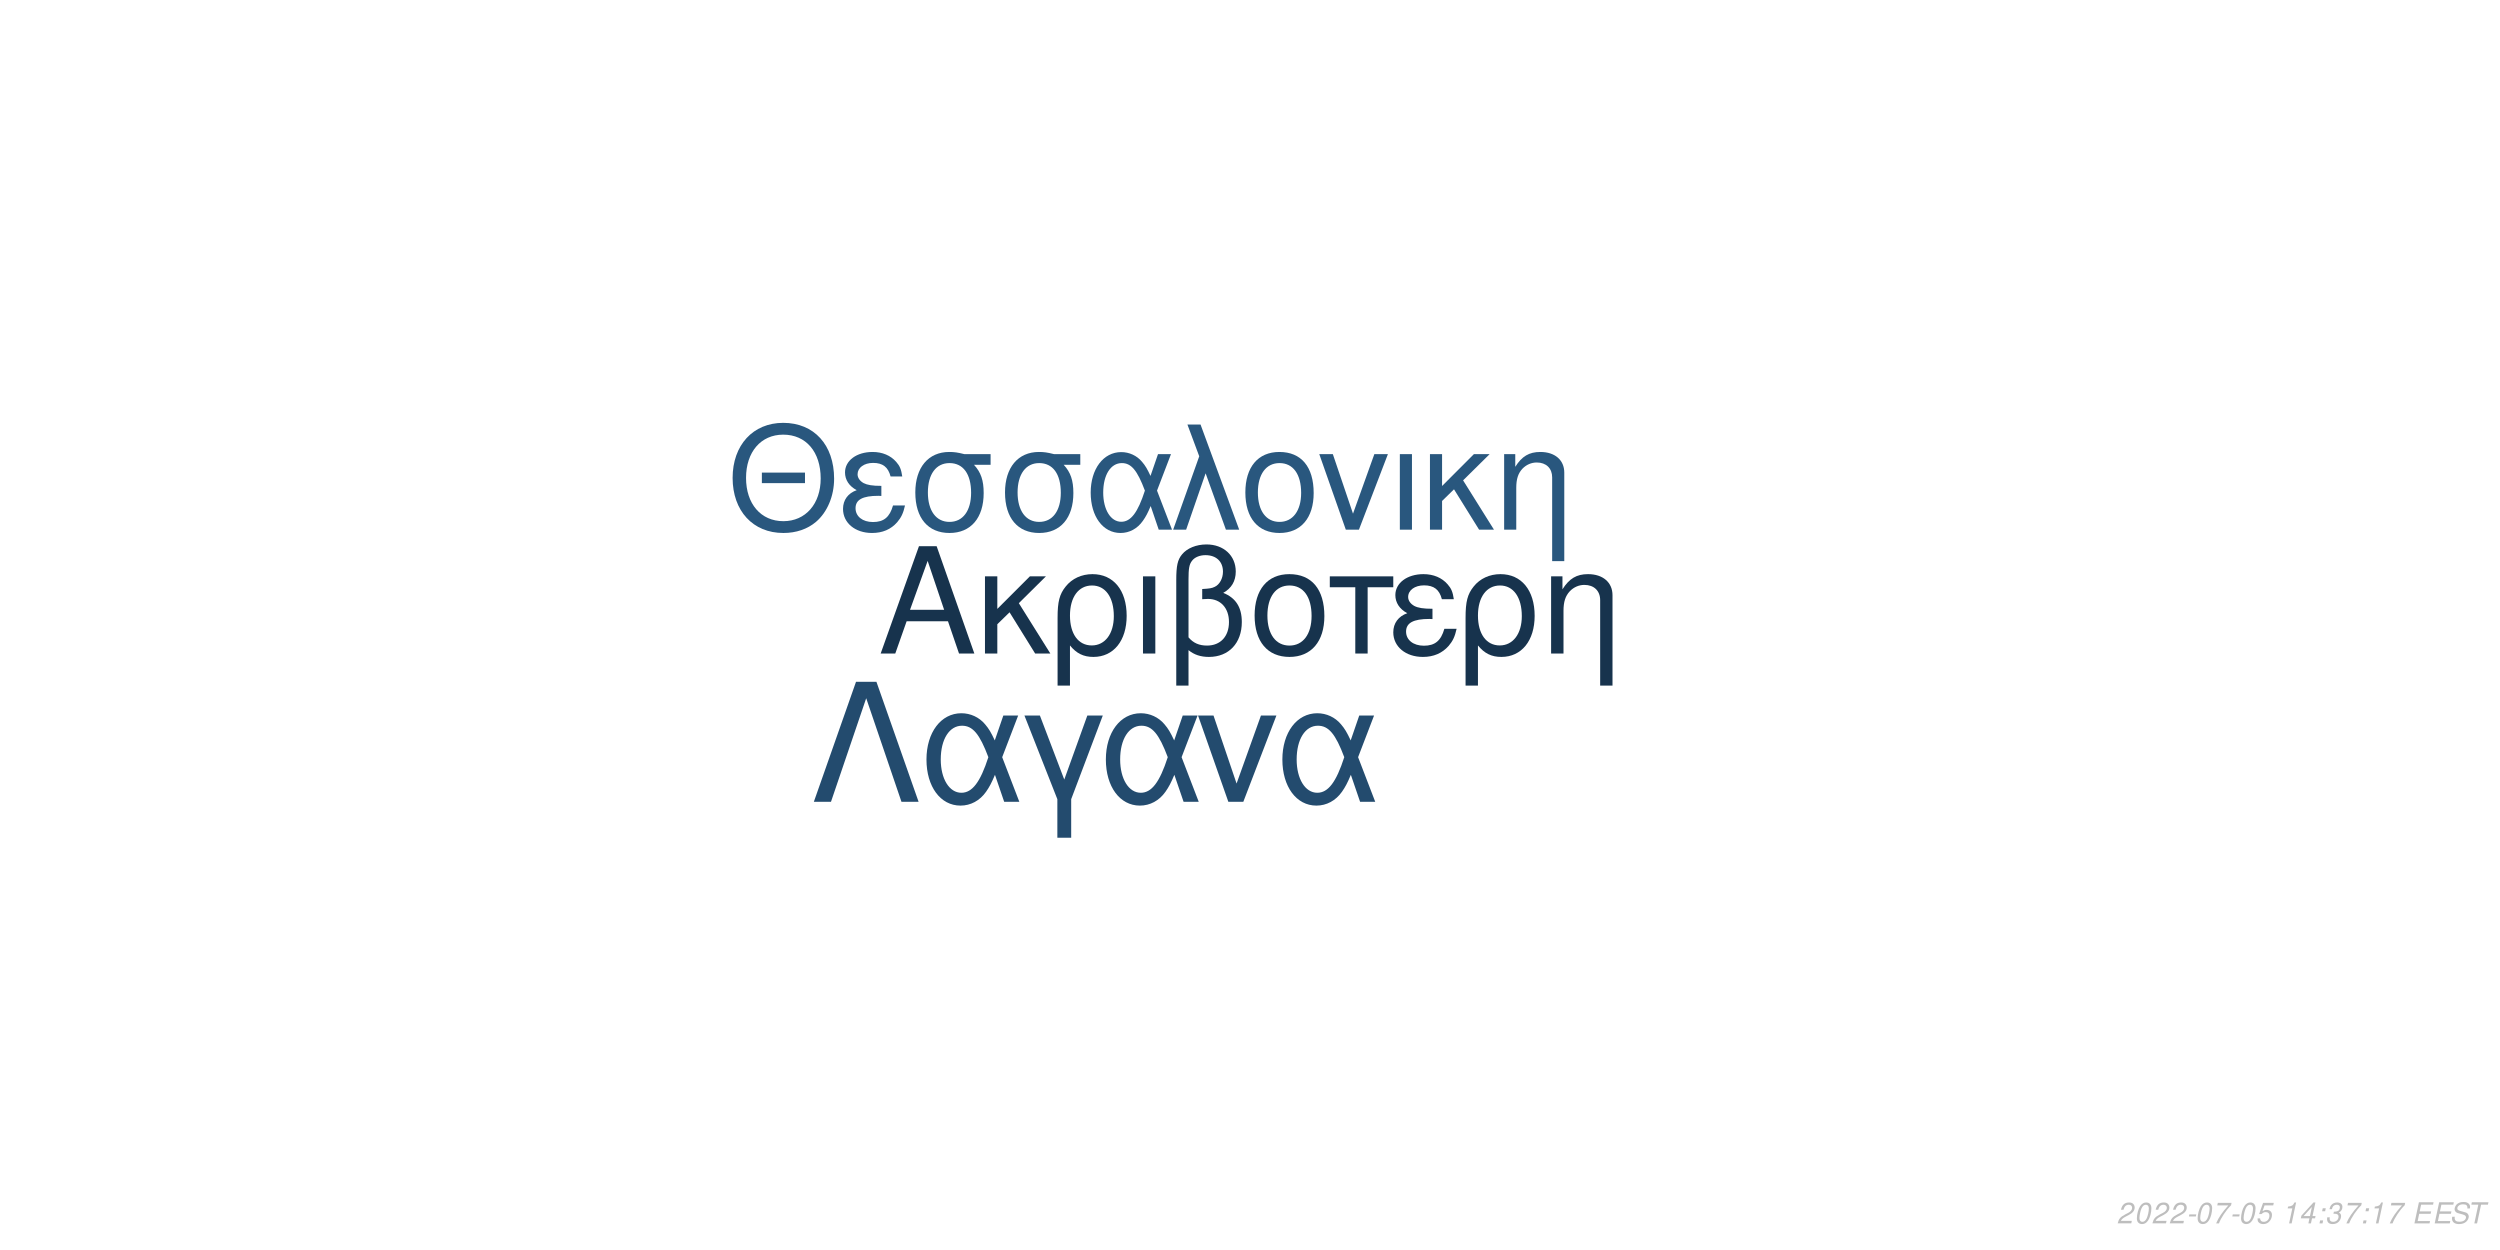
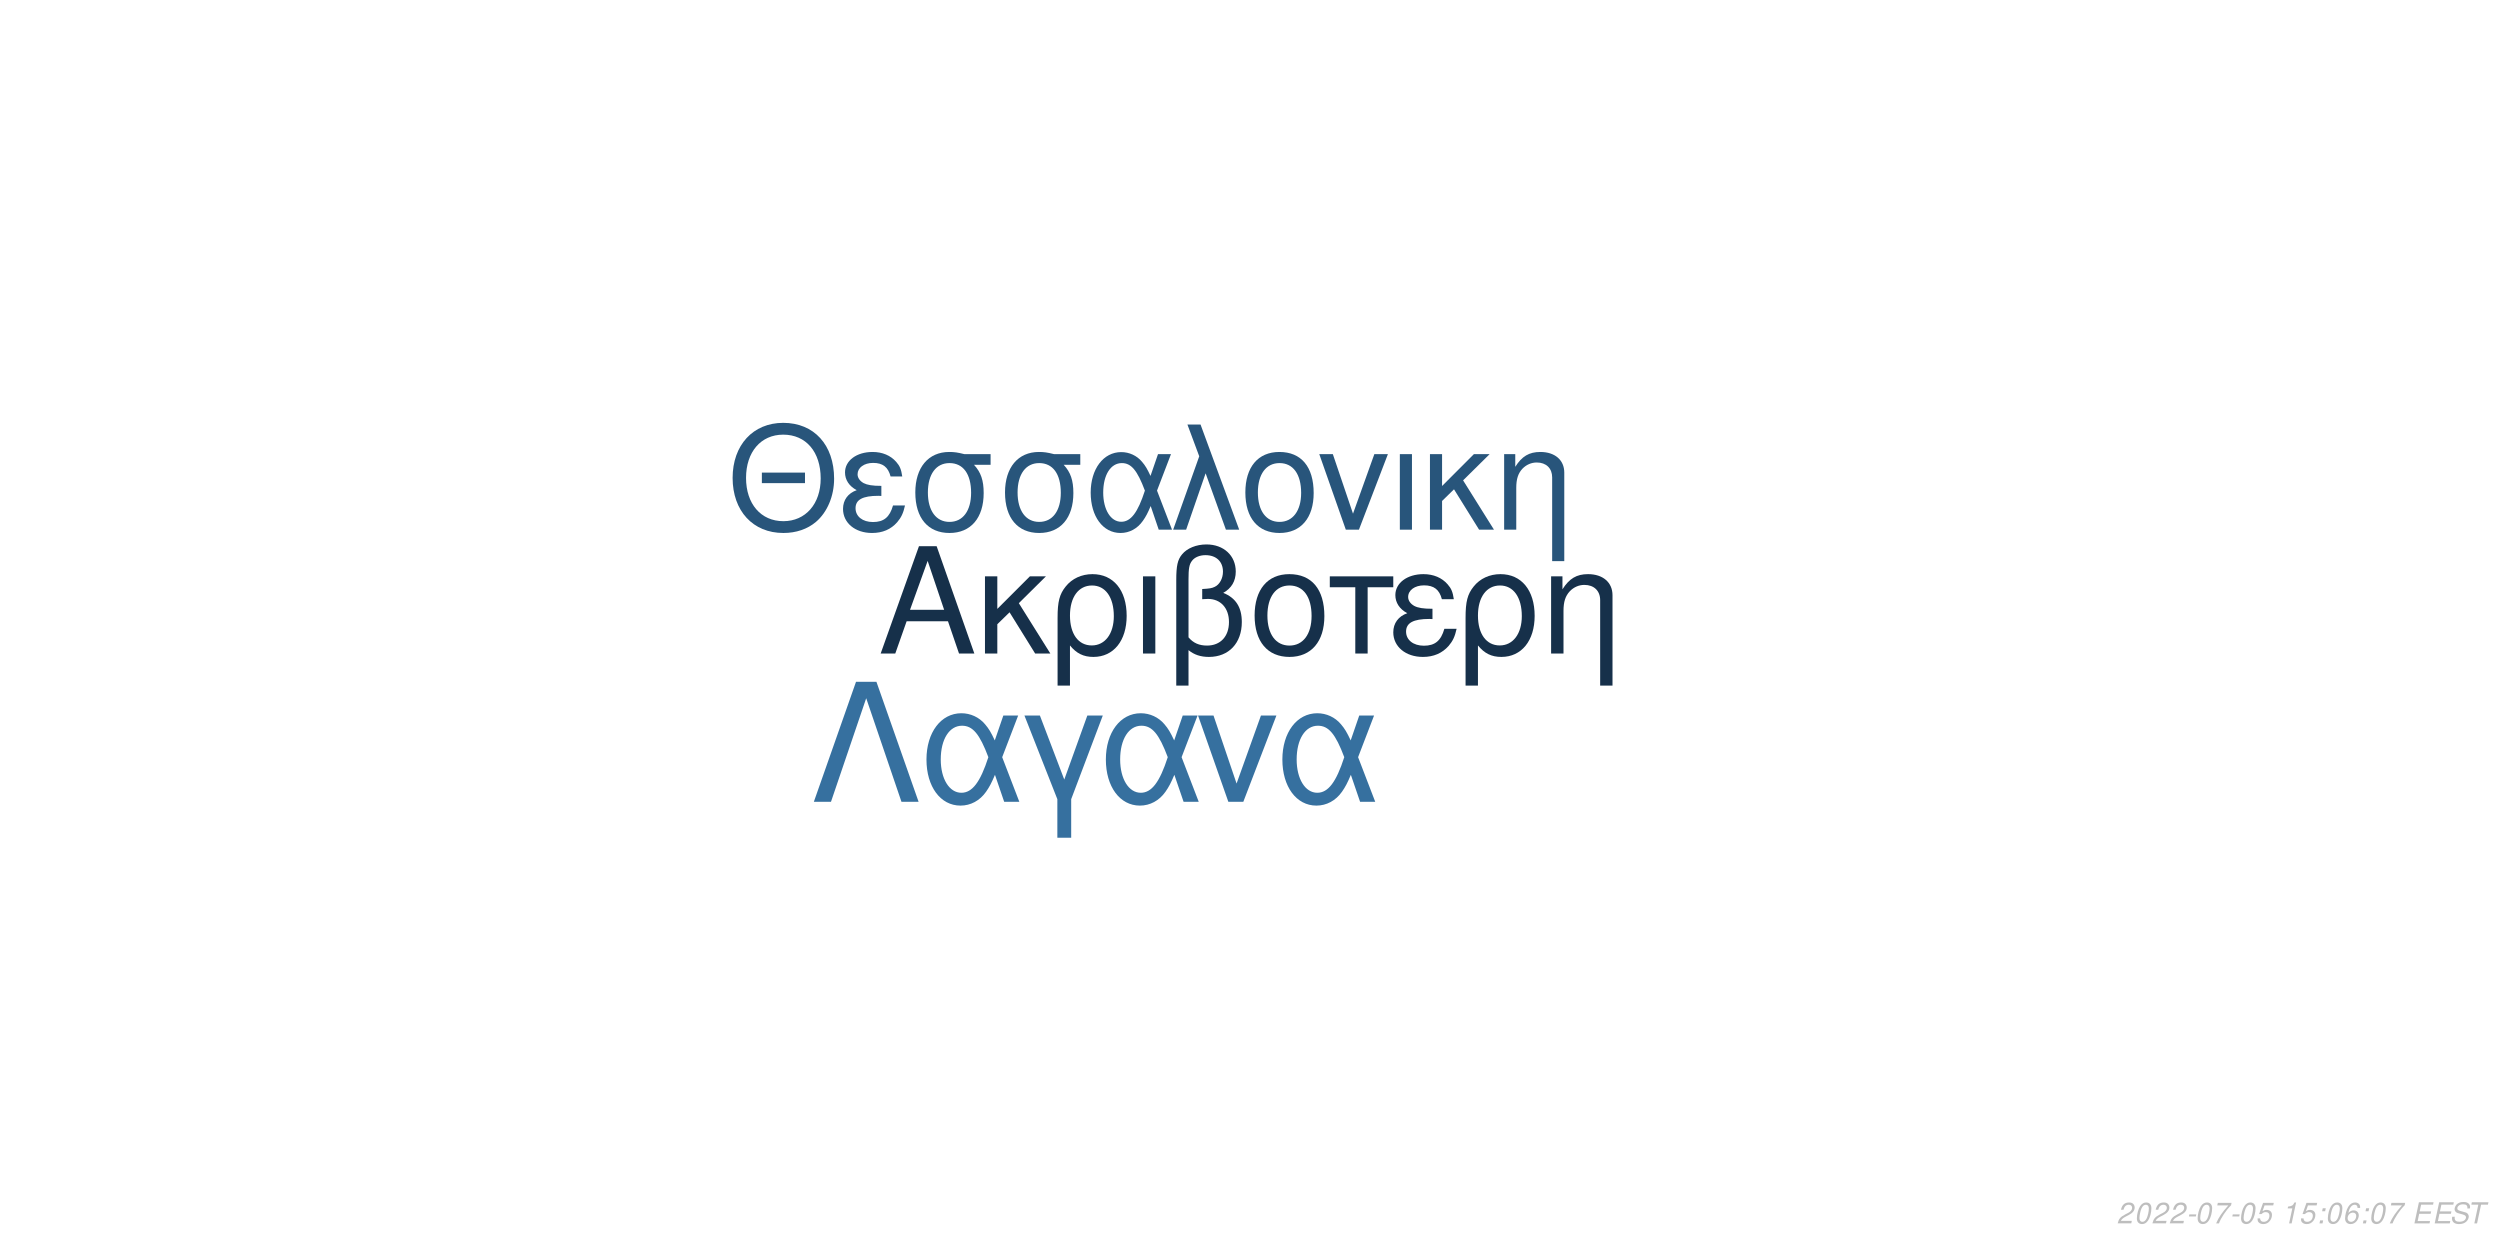
<svg xmlns="http://www.w3.org/2000/svg" xmlns:xlink="http://www.w3.org/1999/xlink" width="864pt" height="432pt" viewBox="0 0 864 432" version="1.1">
  <defs>
    <g>
      <symbol overflow="visible" id="glyph0-0">
        <path style="stroke:none;" d="" />
      </symbol>
      <symbol overflow="visible" id="glyph0-1">
        <path style="stroke:none;" d="M 24.125 -11.141 L 27.938 0 L 33.234 0 L 20.203 -37.094 L 14.094 -37.094 L 0.859 0 L 5.906 0 L 9.828 -11.141 Z M 22.797 -15.109 L 11 -15.109 L 17.094 -32.016 Z M 22.797 -15.109 " />
      </symbol>
      <symbol overflow="visible" id="glyph0-2">
        <path style="stroke:none;" d="M 7.172 -15.422 L 7.172 -26.672 L 2.906 -26.672 L 2.906 0 L 7.172 0 L 7.172 -10.125 L 11.406 -14.25 L 20.25 0 L 25.5 0 L 14.609 -17.406 L 23.969 -26.672 L 18.422 -26.672 Z M 7.172 -15.422 " />
      </symbol>
      <symbol overflow="visible" id="glyph0-3">
        <path style="stroke:none;" d="M 3 11.094 L 7.281 11.094 L 7.281 -2.797 C 9.516 -0.047 11.953 1.172 15.375 1.172 C 22.344 1.172 26.875 -4.422 26.875 -13.031 C 26.875 -21.891 22.297 -27.438 15.062 -27.438 C 11.297 -27.438 7.984 -25.906 5.797 -23.156 C 3.672 -20.516 3 -17.969 3 -12.359 Z M 14.906 -23.516 C 19.547 -23.516 22.438 -19.438 22.438 -12.922 C 22.438 -6.812 19.391 -2.797 14.812 -2.797 C 10.172 -2.797 7.281 -6.766 7.281 -13.125 C 7.281 -19.484 10.234 -23.516 14.906 -23.516 Z M 14.906 -23.516 " />
      </symbol>
      <symbol overflow="visible" id="glyph0-4">
        <path style="stroke:none;" d="M 3.516 0 L 7.781 0 L 7.781 -26.672 L 3.516 -26.672 Z M 3.516 0 " />
      </symbol>
      <symbol overflow="visible" id="glyph0-5">
        <path style="stroke:none;" d="M 4.016 11.094 L 8.25 11.094 L 8.25 -1.172 C 10.172 0.406 12.422 1.172 15.312 1.172 C 22.188 1.172 26.672 -3.609 26.672 -10.891 C 26.672 -15.984 24.578 -19.234 20.25 -20.969 C 23.109 -22.547 24.578 -25.031 24.578 -28.344 C 24.578 -33.844 20.406 -37.703 14.453 -37.703 C 10.938 -37.703 7.734 -36.391 6 -34.25 C 4.484 -32.422 4.016 -30.328 4.016 -25.391 Z M 8.25 -25.656 C 8.25 -29.359 8.5 -30.844 9.469 -32.062 C 10.375 -33.281 12.156 -34 14.094 -34 C 17.812 -34 20.156 -31.812 20.156 -28.297 C 20.156 -25.953 18.984 -23.812 17.297 -23.047 C 16.281 -22.547 15.469 -22.438 12.984 -22.297 L 12.984 -18.781 C 13.734 -18.828 14.344 -18.875 14.969 -18.875 C 19.344 -18.875 22.234 -15.719 22.234 -10.891 C 22.234 -5.906 19.281 -2.75 14.656 -2.75 C 11.953 -2.75 9.922 -3.609 8.25 -5.594 Z M 8.25 -25.656 " />
      </symbol>
      <symbol overflow="visible" id="glyph0-6">
        <path style="stroke:none;" d="M 14.094 -27.438 C 6.562 -27.438 2.094 -22.094 2.094 -13.125 C 2.094 -4.125 6.562 1.172 14.141 1.172 C 21.672 1.172 26.203 -4.172 26.203 -12.922 C 26.203 -22.188 21.828 -27.438 14.094 -27.438 Z M 14.141 -23.516 C 18.938 -23.516 21.781 -19.594 21.781 -12.984 C 21.781 -6.672 18.828 -2.75 14.141 -2.75 C 9.422 -2.75 6.516 -6.672 6.516 -13.125 C 6.516 -19.594 9.422 -23.516 14.141 -23.516 Z M 14.141 -23.516 " />
      </symbol>
      <symbol overflow="visible" id="glyph0-7">
        <path style="stroke:none;" d="M 7.891 0 L 12.156 0 L 12.156 -22.906 L 21.016 -22.906 L 21.016 -26.672 L -0.922 -26.672 L -0.922 -22.906 L 7.891 -22.906 Z M 7.891 0 " />
      </symbol>
      <symbol overflow="visible" id="glyph0-8">
        <path style="stroke:none;" d="M 14.562 -15.469 C 11.344 -15.469 9.562 -15.781 8.297 -16.438 C 6.922 -17.203 6.156 -18.328 6.156 -19.547 C 6.156 -21.891 8.453 -23.562 11.656 -23.562 C 15.062 -23.562 16.953 -22.094 17.812 -18.781 L 21.938 -18.781 C 21.578 -21.266 21.062 -22.5 19.797 -23.922 C 17.812 -26.203 14.906 -27.438 11.453 -27.438 C 5.797 -27.438 1.734 -24.375 1.734 -20.203 C 1.734 -17.609 3.156 -15.375 5.859 -13.938 C 2.797 -12.875 1.016 -10.484 1.016 -7.328 C 1.016 -2.391 5.297 1.172 11.25 1.172 C 14.969 1.172 17.906 -0.109 20.156 -2.641 C 21.578 -4.328 22.297 -5.797 22.906 -8.547 L 18.672 -8.547 C 17.5 -4.422 15.422 -2.703 11.609 -2.703 C 7.938 -2.703 5.438 -4.688 5.438 -7.578 C 5.438 -10.578 7.938 -11.953 13.484 -11.953 C 13.641 -11.953 14.094 -11.953 14.562 -11.906 Z M 14.562 -15.469 " />
      </symbol>
      <symbol overflow="visible" id="glyph0-9">
        <path style="stroke:none;" d="M 3.562 -26.672 L 3.562 0 L 7.844 0 L 7.844 -14.703 C 7.844 -17.906 8.5 -19.891 10.031 -21.531 C 11.406 -22.953 13.188 -23.719 15.062 -23.719 C 18.375 -23.719 20.516 -21.672 20.516 -18.469 L 20.516 11.094 L 24.781 11.094 L 24.781 -20.156 C 24.781 -24.578 21.469 -27.438 16.328 -27.438 C 12.359 -27.438 9.828 -25.906 7.484 -22.188 L 7.484 -26.672 Z M 3.562 -26.672 " />
      </symbol>
      <symbol overflow="visible" id="glyph1-0">
        <path style="stroke:none;" d="" />
      </symbol>
      <symbol overflow="visible" id="glyph1-1">
        <path style="stroke:none;" d="M 26.859 -19.734 L 11.953 -19.734 L 11.953 -16.094 L 26.859 -16.094 Z M 19.328 -36.922 C 8.922 -36.922 1.844 -29.25 1.844 -17.891 C 1.844 -6.484 8.875 1.141 19.391 1.141 C 23.812 1.141 27.703 -0.203 30.641 -2.688 C 34.578 -6.031 36.922 -11.656 36.922 -17.594 C 36.922 -29.297 30 -36.922 19.328 -36.922 Z M 19.328 -32.844 C 27.203 -32.844 32.281 -26.906 32.281 -17.688 C 32.281 -8.922 27.062 -2.938 19.391 -2.938 C 11.609 -2.938 6.484 -8.922 6.484 -17.891 C 6.484 -26.859 11.609 -32.844 19.328 -32.844 Z M 19.328 -32.844 " />
      </symbol>
      <symbol overflow="visible" id="glyph1-2">
        <path style="stroke:none;" d="M 14.25 -15.141 C 11.109 -15.141 9.375 -15.453 8.125 -16.094 C 6.781 -16.844 6.031 -17.938 6.031 -19.141 C 6.031 -21.422 8.266 -23.078 11.406 -23.078 C 14.75 -23.078 16.594 -21.625 17.438 -18.391 L 21.469 -18.391 C 21.125 -20.828 20.625 -22.031 19.391 -23.422 C 17.438 -25.656 14.594 -26.859 11.219 -26.859 C 5.688 -26.859 1.688 -23.875 1.688 -19.781 C 1.688 -17.234 3.094 -15.047 5.734 -13.656 C 2.734 -12.609 1 -10.266 1 -7.172 C 1 -2.344 5.188 1.141 11.016 1.141 C 14.656 1.141 17.547 -0.094 19.734 -2.594 C 21.125 -4.234 21.828 -5.688 22.422 -8.375 L 18.281 -8.375 C 17.141 -4.328 15.094 -2.641 11.359 -2.641 C 7.766 -2.641 5.328 -4.578 5.328 -7.422 C 5.328 -10.359 7.766 -11.703 13.203 -11.703 C 13.359 -11.703 13.797 -11.703 14.25 -11.656 Z M 14.25 -15.141 " />
      </symbol>
      <symbol overflow="visible" id="glyph1-3">
        <path style="stroke:none;" d="M 29 -26.109 L 19.938 -26.109 C 17.594 -26.703 16.438 -26.859 14.703 -26.859 C 7.469 -26.859 2.984 -21.469 2.984 -12.859 C 2.984 -4.031 7.375 1.141 14.797 1.141 C 22.172 1.141 26.609 -4.078 26.609 -12.656 C 26.609 -17.047 25.656 -19.828 23.266 -22.422 L 29 -22.422 Z M 14.797 -23.016 C 19.531 -23.016 22.266 -19.234 22.266 -12.75 C 22.266 -6.531 19.438 -2.688 14.797 -2.688 C 10.172 -2.688 7.328 -6.531 7.328 -12.859 C 7.328 -19.188 10.172 -23.016 14.797 -23.016 Z M 14.797 -23.016 " />
      </symbol>
      <symbol overflow="visible" id="glyph1-4">
        <path style="stroke:none;" d="M 29.344 -26.109 L 24.859 -26.109 L 22.266 -18.578 C 21.125 -21.031 20.484 -22.125 19.328 -23.469 C 17.547 -25.609 14.906 -26.812 12.156 -26.812 C 5.984 -26.812 1.594 -20.984 1.594 -12.812 C 1.594 -4.578 5.828 1.141 11.906 1.141 C 14.953 1.141 17.734 -0.344 19.625 -3.047 C 20.672 -4.531 21.281 -5.688 22.328 -8.172 L 25.109 0 L 29.703 0 L 24.516 -13.5 Z M 20.328 -13.5 C 17.891 -5.922 15.453 -2.734 12.156 -2.734 C 8.516 -2.734 5.922 -6.922 5.922 -12.812 C 5.922 -18.938 8.516 -23.016 12.359 -23.016 C 15.594 -23.016 17.688 -20.531 20.328 -13.5 Z M 20.328 -13.5 " />
      </symbol>
      <symbol overflow="visible" id="glyph1-5">
        <path style="stroke:none;" d="M 1.094 0 L 5.578 0 L 12.312 -19.484 L 19.328 0 L 23.922 0 L 10.562 -36.328 L 6.031 -36.328 L 10.109 -25.359 Z M 1.094 0 " />
      </symbol>
      <symbol overflow="visible" id="glyph1-6">
        <path style="stroke:none;" d="M 13.797 -26.859 C 6.422 -26.859 2.047 -21.625 2.047 -12.859 C 2.047 -4.031 6.422 1.141 13.859 1.141 C 21.234 1.141 25.656 -4.078 25.656 -12.656 C 25.656 -21.719 21.375 -26.859 13.797 -26.859 Z M 13.859 -23.016 C 18.531 -23.016 21.328 -19.188 21.328 -12.703 C 21.328 -6.531 18.438 -2.688 13.859 -2.688 C 9.219 -2.688 6.375 -6.531 6.375 -12.859 C 6.375 -19.188 9.219 -23.016 13.859 -23.016 Z M 13.859 -23.016 " />
      </symbol>
      <symbol overflow="visible" id="glyph1-7">
        <path style="stroke:none;" d="M 14.297 0 L 24.312 -26.109 L 19.625 -26.109 L 12.25 -5.531 L 5.281 -26.109 L 0.594 -26.109 L 9.766 0 Z M 14.297 0 " />
      </symbol>
      <symbol overflow="visible" id="glyph1-8">
        <path style="stroke:none;" d="M 3.438 0 L 7.625 0 L 7.625 -26.109 L 3.438 -26.109 Z M 3.438 0 " />
      </symbol>
      <symbol overflow="visible" id="glyph1-9">
        <path style="stroke:none;" d="M 7.031 -15.094 L 7.031 -26.109 L 2.844 -26.109 L 2.844 0 L 7.031 0 L 7.031 -9.922 L 11.156 -13.953 L 19.828 0 L 24.969 0 L 14.297 -17.047 L 23.469 -26.109 L 18.031 -26.109 Z M 7.031 -15.094 " />
      </symbol>
      <symbol overflow="visible" id="glyph1-10">
        <path style="stroke:none;" d="M 3.484 -26.109 L 3.484 0 L 7.672 0 L 7.672 -14.406 C 7.672 -17.547 8.328 -19.484 9.812 -21.078 C 11.156 -22.469 12.906 -23.219 14.75 -23.219 C 17.984 -23.219 20.078 -21.234 20.078 -18.094 L 20.078 10.859 L 24.266 10.859 L 24.266 -19.734 C 24.266 -24.062 21.031 -26.859 16 -26.859 C 12.109 -26.859 9.609 -25.359 7.328 -21.719 L 7.328 -26.109 Z M 3.484 -26.109 " />
      </symbol>
      <symbol overflow="visible" id="glyph2-0">
        <path style="stroke:none;" d="" />
      </symbol>
      <symbol overflow="visible" id="glyph2-1">
        <path style="stroke:none;" d="M 22.531 -41.484 L 15.484 -41.484 L 0.906 0 L 6.828 0 L 19 -35.797 L 31.188 0 L 37.109 0 Z M 22.531 -41.484 " />
      </symbol>
      <symbol overflow="visible" id="glyph2-2">
        <path style="stroke:none;" d="M 33.516 -29.812 L 28.391 -29.812 L 25.438 -21.219 C 24.125 -24.016 23.391 -25.266 22.078 -26.797 C 20.031 -29.25 17.016 -30.609 13.891 -30.609 C 6.828 -30.609 1.828 -23.953 1.828 -14.625 C 1.828 -5.234 6.656 1.312 13.594 1.312 C 17.078 1.312 20.266 -0.391 22.422 -3.469 C 23.609 -5.172 24.297 -6.484 25.5 -9.328 L 28.688 0 L 33.922 0 L 28 -15.422 Z M 23.219 -15.422 C 20.422 -6.766 17.641 -3.125 13.891 -3.125 C 9.734 -3.125 6.766 -7.906 6.766 -14.625 C 6.766 -21.625 9.734 -26.297 14.109 -26.297 C 17.812 -26.297 20.203 -23.453 23.219 -15.422 Z M 23.219 -15.422 " />
      </symbol>
      <symbol overflow="visible" id="glyph2-3">
        <path style="stroke:none;" d="M 12.062 12.406 L 16.844 12.406 L 16.844 -0.906 L 27.766 -29.812 L 22.422 -29.812 L 14.453 -7.688 L 6.031 -29.812 L 0.688 -29.812 L 12.062 -0.906 Z M 12.062 12.406 " />
      </symbol>
      <symbol overflow="visible" id="glyph2-4">
        <path style="stroke:none;" d="M 16.328 0 L 27.766 -29.812 L 22.422 -29.812 L 14 -6.312 L 6.031 -29.812 L 0.688 -29.812 L 11.156 0 Z M 16.328 0 " />
      </symbol>
      <symbol overflow="visible" id="glyph3-0">
        <path style="stroke:none;" d="" />
      </symbol>
      <symbol overflow="visible" id="glyph3-1">
        <path style="stroke:none;" d="M 5.234 -0.875 L 1.469 -0.875 C 1.641 -1.375 2.203 -1.891 3.109 -2.344 L 4.234 -2.938 C 5.562 -3.625 6.219 -4.469 6.219 -5.484 C 6.219 -5.938 6.062 -6.359 5.797 -6.656 C 5.469 -7.047 4.984 -7.234 4.312 -7.234 C 2.766 -7.234 1.891 -6.453 1.484 -4.734 L 2.375 -4.734 C 2.484 -5.188 2.609 -5.484 2.797 -5.75 C 3.094 -6.203 3.609 -6.453 4.188 -6.453 C 4.891 -6.453 5.344 -6.031 5.344 -5.375 C 5.344 -4.703 4.859 -4.094 4.016 -3.656 L 2.984 -3.125 C 1.234 -2.188 0.797 -1.656 0.344 -0.016 L 5.047 -0.016 Z M 5.234 -0.875 " />
      </symbol>
      <symbol overflow="visible" id="glyph3-2">
        <path style="stroke:none;" d="M 4.203 -7.234 C 3.375 -7.234 2.688 -6.812 2.125 -5.984 C 1.484 -5.047 0.984 -3.188 0.984 -1.734 C 0.984 -1.109 1.172 -0.562 1.484 -0.266 C 1.797 0.047 2.281 0.234 2.766 0.234 C 3.625 0.234 4.281 -0.156 4.859 -1.016 C 5.516 -1.953 6 -3.797 6 -5.266 C 6 -6.5 5.328 -7.234 4.203 -7.234 Z M 4.094 -6.453 C 4.734 -6.453 5.125 -5.984 5.125 -5.156 C 5.125 -4.203 4.781 -2.625 4.406 -1.812 C 3.984 -0.938 3.516 -0.547 2.875 -0.547 C 2.25 -0.547 1.875 -1.031 1.875 -1.828 C 1.875 -2.797 2.203 -4.344 2.594 -5.203 C 2.984 -6.047 3.453 -6.453 4.094 -6.453 Z M 4.094 -6.453 " />
      </symbol>
      <symbol overflow="visible" id="glyph3-3">
        <path style="stroke:none;" d="M 3.516 -3.125 L 1.125 -3.125 L 0.969 -2.406 L 3.359 -2.406 Z M 3.516 -3.125 " />
      </symbol>
      <symbol overflow="visible" id="glyph3-4">
        <path style="stroke:none;" d="M 6.703 -7.094 L 1.953 -7.094 L 1.766 -6.219 L 5.594 -6.219 C 3.344 -3.688 2.266 -2.109 1.375 0 L 2.344 0 C 3.031 -1.906 4.828 -4.594 6.547 -6.281 Z M 6.703 -7.094 " />
      </symbol>
      <symbol overflow="visible" id="glyph3-5">
        <path style="stroke:none;" d="M 6.297 -7.094 L 2.594 -7.094 L 1.234 -3.234 L 2.047 -3.234 C 2.656 -3.766 2.938 -3.906 3.531 -3.906 C 4.328 -3.906 4.797 -3.453 4.797 -2.688 C 4.797 -1.438 3.969 -0.547 2.828 -0.547 C 2.031 -0.547 1.609 -0.938 1.578 -1.734 L 0.703 -1.734 L 0.703 -1.516 C 0.703 -0.938 0.844 -0.547 1.188 -0.266 C 1.562 0.062 2.078 0.234 2.703 0.234 C 3.656 0.234 4.391 -0.156 4.984 -0.922 C 5.422 -1.5 5.672 -2.234 5.672 -2.953 C 5.672 -4 4.938 -4.672 3.812 -4.672 C 3.328 -4.672 2.906 -4.547 2.406 -4.234 L 3.109 -6.219 L 6.109 -6.219 Z M 6.297 -7.094 " />
      </symbol>
      <symbol overflow="visible" id="glyph3-6">
        <path style="stroke:none;" d="" />
      </symbol>
      <symbol overflow="visible" id="glyph3-7">
        <path style="stroke:none;" d="M 3.703 -5.188 L 2.594 0 L 3.469 0 L 5.016 -7.234 L 4.438 -7.234 C 3.906 -6.156 3.688 -6.016 2.234 -5.812 L 2.109 -5.188 Z M 3.703 -5.188 " />
      </symbol>
      <symbol overflow="visible" id="glyph3-8">
-         <path style="stroke:none;" d="M 3.625 -1.75 L 3.266 0 L 4.141 0 L 4.516 -1.75 L 5.562 -1.75 L 5.734 -2.531 L 4.688 -2.531 L 5.688 -7.234 L 5.016 -7.234 L 0.844 -2.672 L 0.641 -1.75 Z M 3.797 -2.531 L 1.594 -2.531 L 4.469 -5.703 Z M 3.797 -2.531 " />
+         <path style="stroke:none;" d="M 2.359 -1.031 L 1.312 -1.031 L 1.094 0 L 2.141 0 Z M 3.266 -5.234 L 2.219 -5.234 L 2 -4.203 L 3.047 -4.203 Z M 3.266 -5.234 " />
      </symbol>
      <symbol overflow="visible" id="glyph3-9">
-         <path style="stroke:none;" d="M 2.359 -1.031 L 1.312 -1.031 L 1.094 0 L 2.141 0 Z M 3.266 -5.234 L 2.219 -5.234 L 2 -4.203 L 3.047 -4.203 Z M 3.266 -5.234 " />
+         <path style="stroke:none;" d="M 6.125 -5.344 L 6.141 -5.625 C 6.141 -6.609 5.453 -7.234 4.391 -7.234 C 3.438 -7.234 2.641 -6.719 2.016 -5.703 C 1.422 -4.781 0.938 -2.953 0.938 -1.688 C 0.938 -0.516 1.688 0.234 2.859 0.234 C 3.703 0.234 4.438 -0.156 5 -0.875 C 5.406 -1.422 5.672 -2.156 5.672 -2.766 C 5.672 -3.812 4.969 -4.5 3.906 -4.5 C 3.234 -4.5 2.672 -4.234 2.094 -3.625 C 2.406 -5.375 3.234 -6.453 4.25 -6.453 C 4.703 -6.453 5.062 -6.234 5.172 -5.844 C 5.203 -5.719 5.234 -5.578 5.25 -5.344 Z M 3.656 -3.734 C 4.344 -3.734 4.797 -3.281 4.797 -2.625 C 4.797 -1.469 3.984 -0.547 2.984 -0.547 C 2.297 -0.547 1.812 -1.047 1.812 -1.766 C 1.812 -2.859 2.625 -3.734 3.656 -3.734 Z M 3.656 -3.734 " />
      </symbol>
      <symbol overflow="visible" id="glyph3-10">
-         <path style="stroke:none;" d="M 2.922 -3.312 C 3.125 -3.344 3.234 -3.344 3.375 -3.344 C 4.203 -3.344 4.688 -3 4.688 -2.406 C 4.688 -1.312 3.906 -0.547 2.781 -0.547 C 2.047 -0.547 1.594 -0.938 1.594 -1.562 C 1.594 -1.719 1.609 -1.844 1.656 -2.094 L 0.766 -2.094 C 0.734 -1.797 0.719 -1.641 0.719 -1.469 C 0.719 -0.375 1.406 0.234 2.641 0.234 C 3.547 0.234 4.297 -0.078 4.812 -0.656 C 5.266 -1.156 5.562 -1.875 5.562 -2.547 C 5.562 -3.125 5.344 -3.453 4.797 -3.734 C 5.641 -4.234 6.016 -4.844 6.016 -5.734 C 6.016 -6.656 5.312 -7.234 4.203 -7.234 C 3.375 -7.234 2.672 -6.938 2.188 -6.375 C 1.891 -6.031 1.703 -5.641 1.516 -4.906 L 2.391 -4.906 C 2.5 -5.359 2.594 -5.594 2.734 -5.812 C 3.047 -6.234 3.516 -6.453 4.078 -6.453 C 4.734 -6.453 5.141 -6.125 5.141 -5.578 C 5.141 -5.188 5.016 -4.797 4.797 -4.547 C 4.516 -4.234 4 -4.062 3.266 -4.062 L 3.078 -4.062 Z M 2.922 -3.312 " />
+         <path style="stroke:none;" d="M 2.547 -3.312 L 6.5 -3.312 L 6.688 -4.141 L 2.719 -4.141 L 3.219 -6.469 L 7.344 -6.469 L 7.516 -7.297 L 2.453 -7.297 L 0.906 0 L 6.125 0 L 6.297 -0.812 L 2.016 -0.812 Z M 2.547 -3.312 " />
      </symbol>
      <symbol overflow="visible" id="glyph3-11">
-         <path style="stroke:none;" d="M 2.547 -3.312 L 6.5 -3.312 L 6.688 -4.141 L 2.719 -4.141 L 3.219 -6.469 L 7.344 -6.469 L 7.516 -7.297 L 2.453 -7.297 L 0.906 0 L 6.125 0 L 6.297 -0.812 L 2.016 -0.812 Z M 2.547 -3.312 " />
+         <path style="stroke:none;" d="M 7.062 -5.156 C 7.125 -5.438 7.141 -5.562 7.141 -5.703 C 7.141 -6.156 6.938 -6.594 6.594 -6.891 C 6.188 -7.25 5.656 -7.406 4.875 -7.406 C 3.844 -7.406 3.047 -7.125 2.5 -6.562 C 2.094 -6.141 1.781 -5.438 1.781 -4.922 C 1.781 -4.297 2.219 -3.766 2.891 -3.562 L 4.594 -3.094 C 5.406 -2.859 5.734 -2.578 5.734 -2.094 C 5.734 -1.781 5.547 -1.406 5.266 -1.141 C 4.844 -0.766 4.266 -0.578 3.453 -0.578 C 2.328 -0.578 1.812 -0.984 1.812 -1.906 C 1.812 -2.047 1.812 -2.125 1.844 -2.312 L 0.984 -2.312 C 0.906 -2.062 0.891 -1.906 0.891 -1.688 C 0.891 -0.484 1.797 0.234 3.297 0.234 C 4.359 0.234 5.234 -0.062 5.812 -0.609 C 6.344 -1.078 6.688 -1.797 6.688 -2.375 C 6.688 -2.641 6.609 -2.906 6.453 -3.156 C 6.234 -3.5 5.938 -3.703 5.469 -3.828 L 3.75 -4.312 C 2.984 -4.547 2.734 -4.734 2.734 -5.188 C 2.734 -5.547 2.875 -5.844 3.188 -6.109 C 3.547 -6.438 4.031 -6.594 4.703 -6.594 C 5.266 -6.594 5.688 -6.484 5.906 -6.297 C 6.094 -6.125 6.219 -5.797 6.219 -5.516 C 6.219 -5.422 6.203 -5.344 6.188 -5.156 Z M 7.062 -5.156 " />
      </symbol>
      <symbol overflow="visible" id="glyph3-12">
-         <path style="stroke:none;" d="M 7.062 -5.156 C 7.125 -5.438 7.141 -5.562 7.141 -5.703 C 7.141 -6.156 6.938 -6.594 6.594 -6.891 C 6.188 -7.25 5.656 -7.406 4.875 -7.406 C 3.844 -7.406 3.047 -7.125 2.5 -6.562 C 2.094 -6.141 1.781 -5.438 1.781 -4.922 C 1.781 -4.297 2.219 -3.766 2.891 -3.562 L 4.594 -3.094 C 5.406 -2.859 5.734 -2.578 5.734 -2.094 C 5.734 -1.781 5.547 -1.406 5.266 -1.141 C 4.844 -0.766 4.266 -0.578 3.453 -0.578 C 2.328 -0.578 1.812 -0.984 1.812 -1.906 C 1.812 -2.047 1.812 -2.125 1.844 -2.312 L 0.984 -2.312 C 0.906 -2.062 0.891 -1.906 0.891 -1.688 C 0.891 -0.484 1.797 0.234 3.297 0.234 C 4.359 0.234 5.234 -0.062 5.812 -0.609 C 6.344 -1.078 6.688 -1.797 6.688 -2.375 C 6.688 -2.641 6.609 -2.906 6.453 -3.156 C 6.234 -3.5 5.938 -3.703 5.469 -3.828 L 3.75 -4.312 C 2.984 -4.547 2.734 -4.734 2.734 -5.188 C 2.734 -5.547 2.875 -5.844 3.188 -6.109 C 3.547 -6.438 4.031 -6.594 4.703 -6.594 C 5.266 -6.594 5.688 -6.484 5.906 -6.297 C 6.094 -6.125 6.219 -5.797 6.219 -5.516 C 6.219 -5.422 6.203 -5.344 6.188 -5.156 Z M 7.062 -5.156 " />
-       </symbol>
-       <symbol overflow="visible" id="glyph3-13">
        <path style="stroke:none;" d="M 4.938 -6.469 L 7.312 -6.469 L 7.484 -7.297 L 1.75 -7.297 L 1.578 -6.469 L 3.984 -6.469 L 2.609 0 L 3.547 0 Z M 4.938 -6.469 " />
      </symbol>
    </g>
  </defs>
  <g id="surface1">
    <rect x="0" y="0" width="864" height="432" style="fill:rgb(100%,100%,100%);fill-opacity:1;stroke:none;" />
-     <g style="fill:rgb(9.02%,20%,30.196%);fill-opacity:1;">
+     <g style="fill:rgb(8.627%,18.824%,29.02%);fill-opacity:1;">
      <use xlink:href="#glyph0-1" x="303.5" y="225.861" />
      <use xlink:href="#glyph0-2" x="337.5" y="225.861" />
      <use xlink:href="#glyph0-3" x="362.5" y="225.861" />
      <use xlink:href="#glyph0-4" x="391.5" y="225.861" />
      <use xlink:href="#glyph0-5" x="402.5" y="225.861" />
      <use xlink:href="#glyph0-6" x="431.5" y="225.861" />
      <use xlink:href="#glyph0-7" x="460.5" y="225.861" />
      <use xlink:href="#glyph0-8" x="480.5" y="225.861" />
      <use xlink:href="#glyph0-3" x="503.5" y="225.861" />
      <use xlink:href="#glyph0-9" x="532.5" y="225.861" />
    </g>
-     <g style="fill:rgb(16.078%,34.118%,49.412%);fill-opacity:1;">
+     <g style="fill:rgb(15.686%,33.333%,48.235%);fill-opacity:1;">
      <use xlink:href="#glyph1-1" x="251.348" y="183.058" />
      <use xlink:href="#glyph1-2" x="290.348" y="183.058" />
      <use xlink:href="#glyph1-3" x="313.348" y="183.058" />
      <use xlink:href="#glyph1-3" x="344.348" y="183.058" />
      <use xlink:href="#glyph1-4" x="375.348" y="183.058" />
      <use xlink:href="#glyph1-5" x="404.348" y="183.058" />
      <use xlink:href="#glyph1-6" x="428.348" y="183.058" />
      <use xlink:href="#glyph1-7" x="455.348" y="183.058" />
      <use xlink:href="#glyph1-8" x="480.348" y="183.058" />
      <use xlink:href="#glyph1-9" x="491.348" y="183.058" />
      <use xlink:href="#glyph1-10" x="516.348" y="183.058" />
    </g>
-     <g style="fill:rgb(13.725%,29.412%,43.137%);fill-opacity:1;">
+     <g style="fill:rgb(21.176%,43.922%,62.353%);fill-opacity:1;">
      <use xlink:href="#glyph2-1" x="280.359" y="277.105" />
      <use xlink:href="#glyph2-2" x="318.359" y="277.105" />
      <use xlink:href="#glyph2-3" x="353.359" y="277.105" />
      <use xlink:href="#glyph2-2" x="380.359" y="277.105" />
      <use xlink:href="#glyph2-4" x="413.359" y="277.105" />
      <use xlink:href="#glyph2-2" x="441.359" y="277.105" />
    </g>
    <g style="fill:rgb(74.51%,74.51%,74.51%);fill-opacity:1;">
      <use xlink:href="#glyph3-1" x="731.52" y="422.81" />
      <use xlink:href="#glyph3-2" x="737.52" y="422.81" />
      <use xlink:href="#glyph3-1" x="743.52" y="422.81" />
      <use xlink:href="#glyph3-1" x="749.52" y="422.81" />
      <use xlink:href="#glyph3-3" x="755.52" y="422.81" />
      <use xlink:href="#glyph3-2" x="758.52" y="422.81" />
      <use xlink:href="#glyph3-4" x="764.52" y="422.81" />
      <use xlink:href="#glyph3-3" x="770.52" y="422.81" />
      <use xlink:href="#glyph3-2" x="773.52" y="422.81" />
      <use xlink:href="#glyph3-5" x="779.52" y="422.81" />
      <use xlink:href="#glyph3-6" x="785.52" y="422.81" />
      <use xlink:href="#glyph3-7" x="788.52" y="422.81" />
-       <use xlink:href="#glyph3-8" x="794.52" y="422.81" />
-       <use xlink:href="#glyph3-9" x="800.52" y="422.81" />
-       <use xlink:href="#glyph3-10" x="803.52" y="422.81" />
-       <use xlink:href="#glyph3-4" x="809.52" y="422.81" />
-       <use xlink:href="#glyph3-9" x="815.52" y="422.81" />
-       <use xlink:href="#glyph3-7" x="818.52" y="422.81" />
+       <use xlink:href="#glyph3-5" x="794.52" y="422.81" />
+       <use xlink:href="#glyph3-8" x="800.52" y="422.81" />
+       <use xlink:href="#glyph3-2" x="803.52" y="422.81" />
+       <use xlink:href="#glyph3-9" x="809.52" y="422.81" />
+       <use xlink:href="#glyph3-8" x="815.52" y="422.81" />
+       <use xlink:href="#glyph3-2" x="818.52" y="422.81" />
      <use xlink:href="#glyph3-4" x="824.52" y="422.81" />
      <use xlink:href="#glyph3-6" x="830.52" y="422.81" />
-       <use xlink:href="#glyph3-11" x="833.52" y="422.81" />
-       <use xlink:href="#glyph3-11" x="840.52" y="422.81" />
-       <use xlink:href="#glyph3-12" x="846.52" y="422.81" />
-       <use xlink:href="#glyph3-13" x="852.52" y="422.81" />
+       <use xlink:href="#glyph3-10" x="833.52" y="422.81" />
+       <use xlink:href="#glyph3-10" x="840.52" y="422.81" />
+       <use xlink:href="#glyph3-11" x="846.52" y="422.81" />
+       <use xlink:href="#glyph3-12" x="852.52" y="422.81" />
    </g>
  </g>
</svg>
